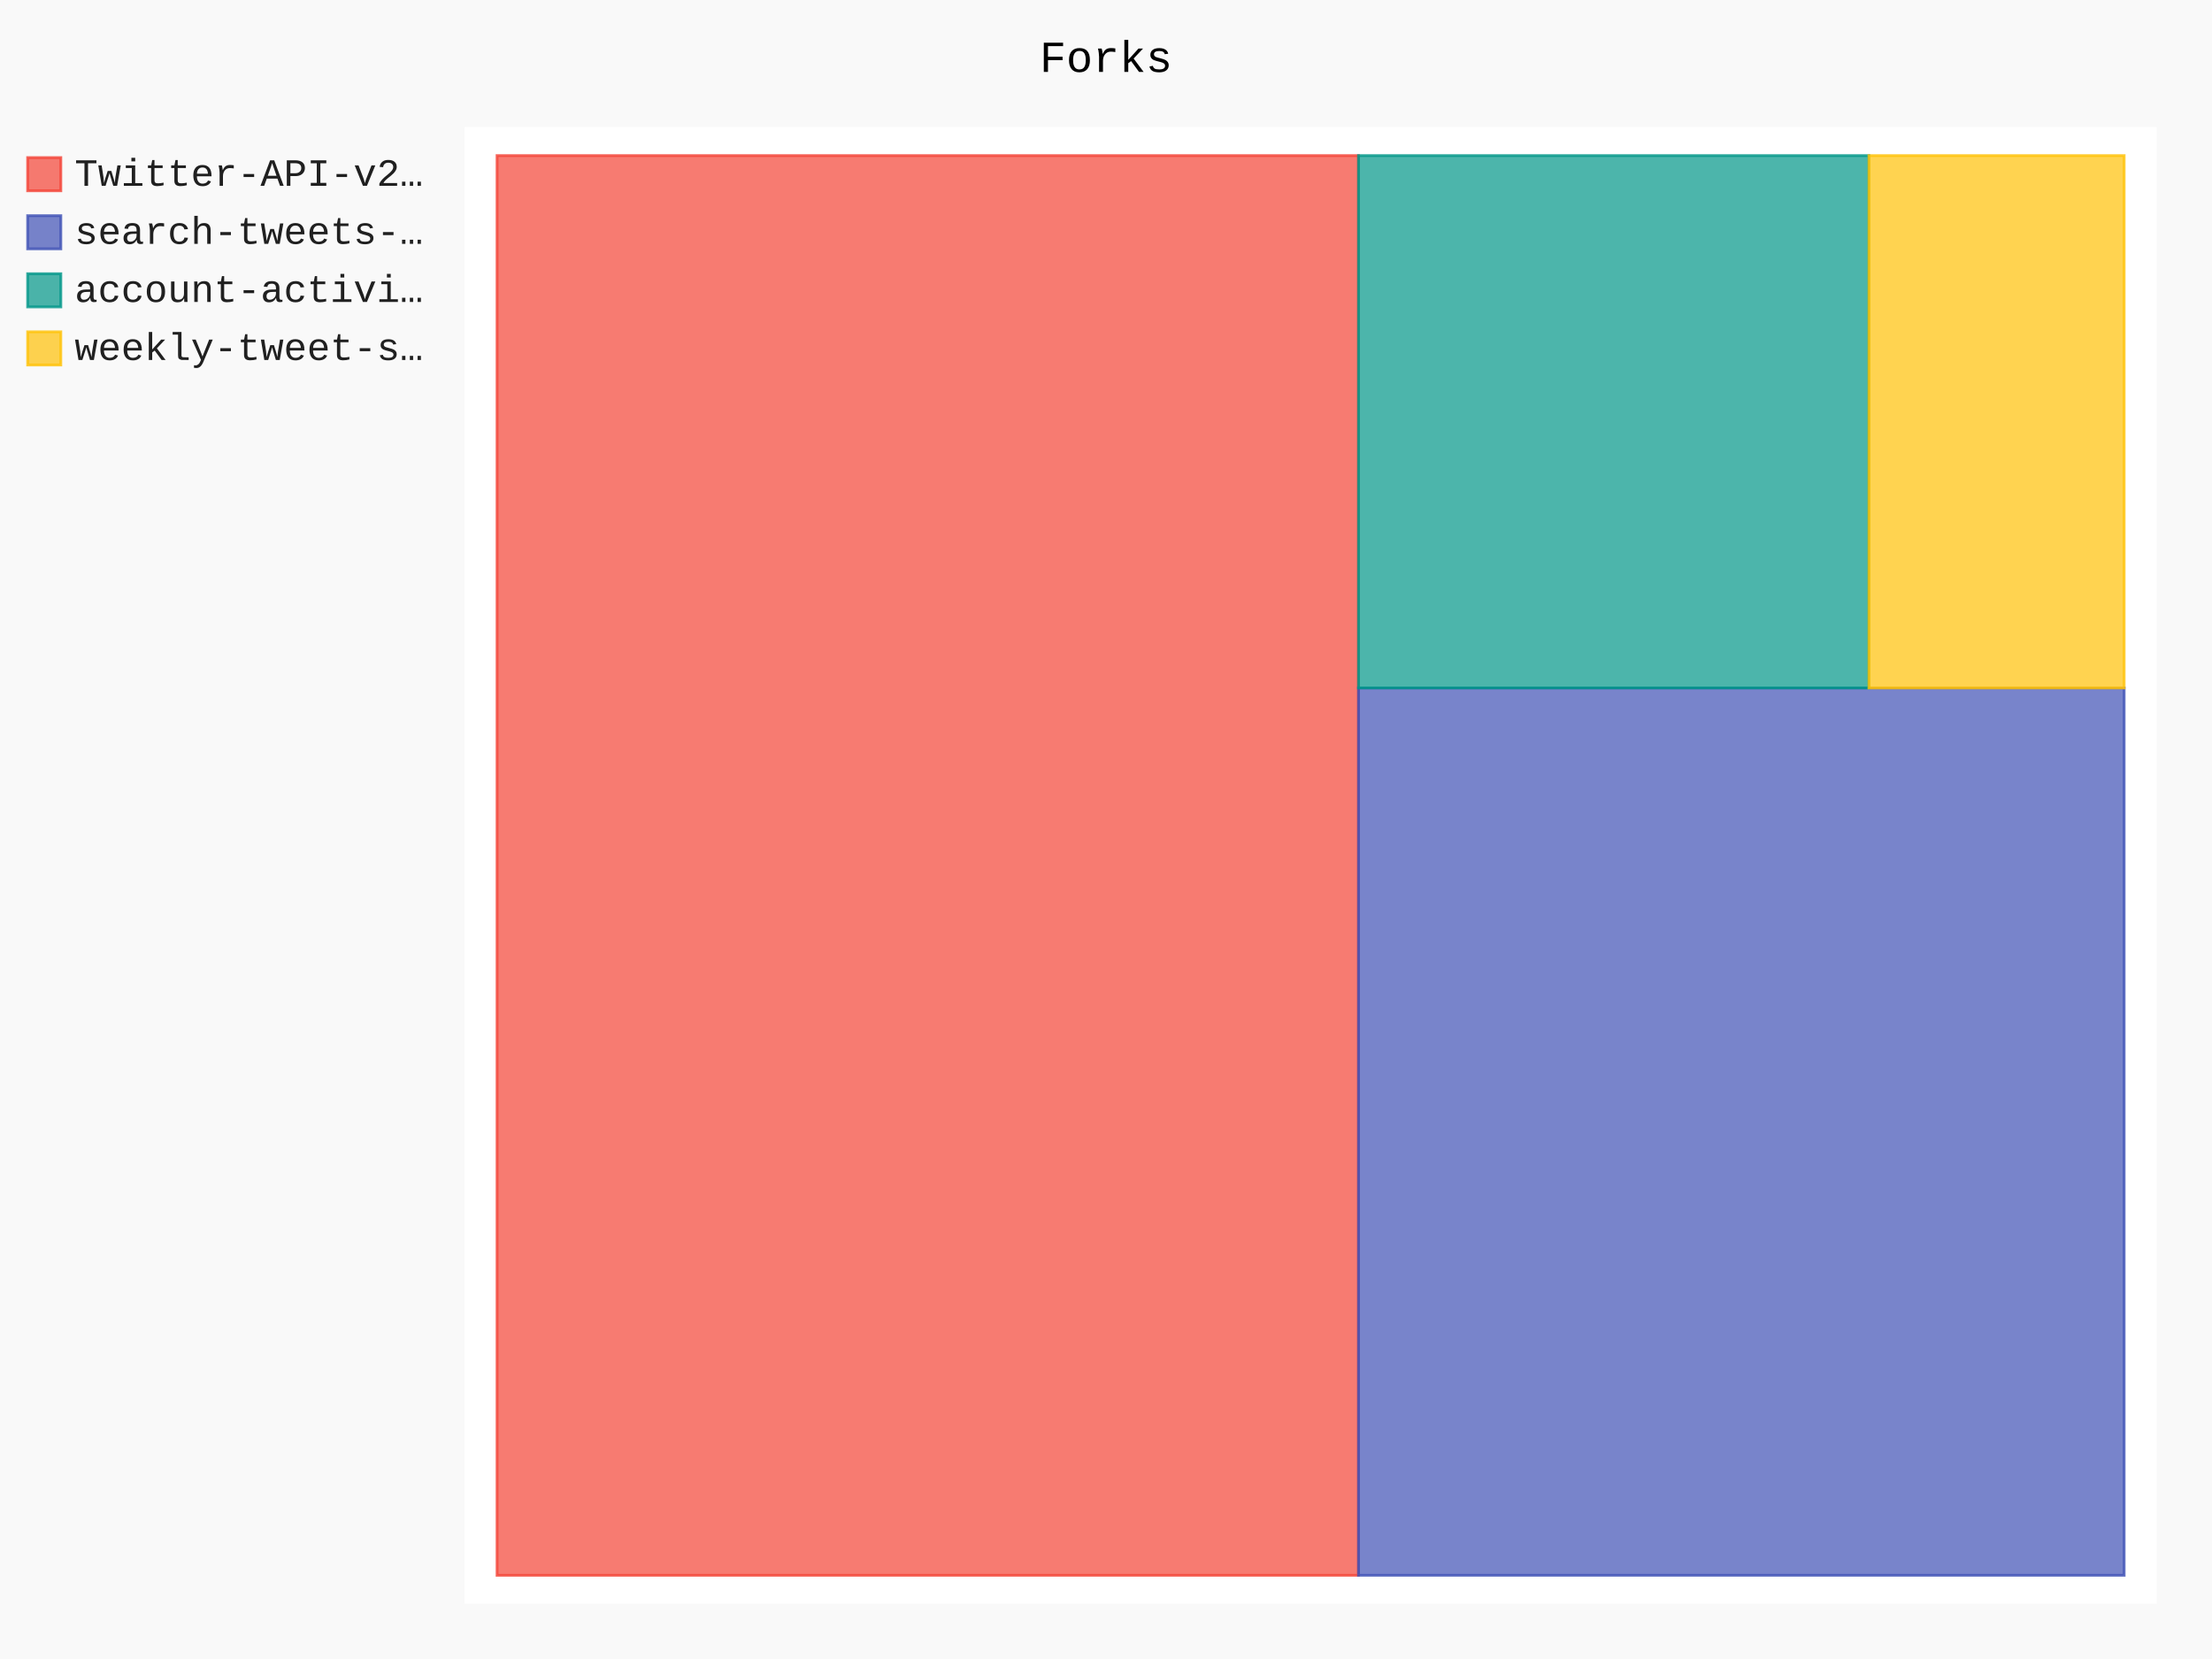
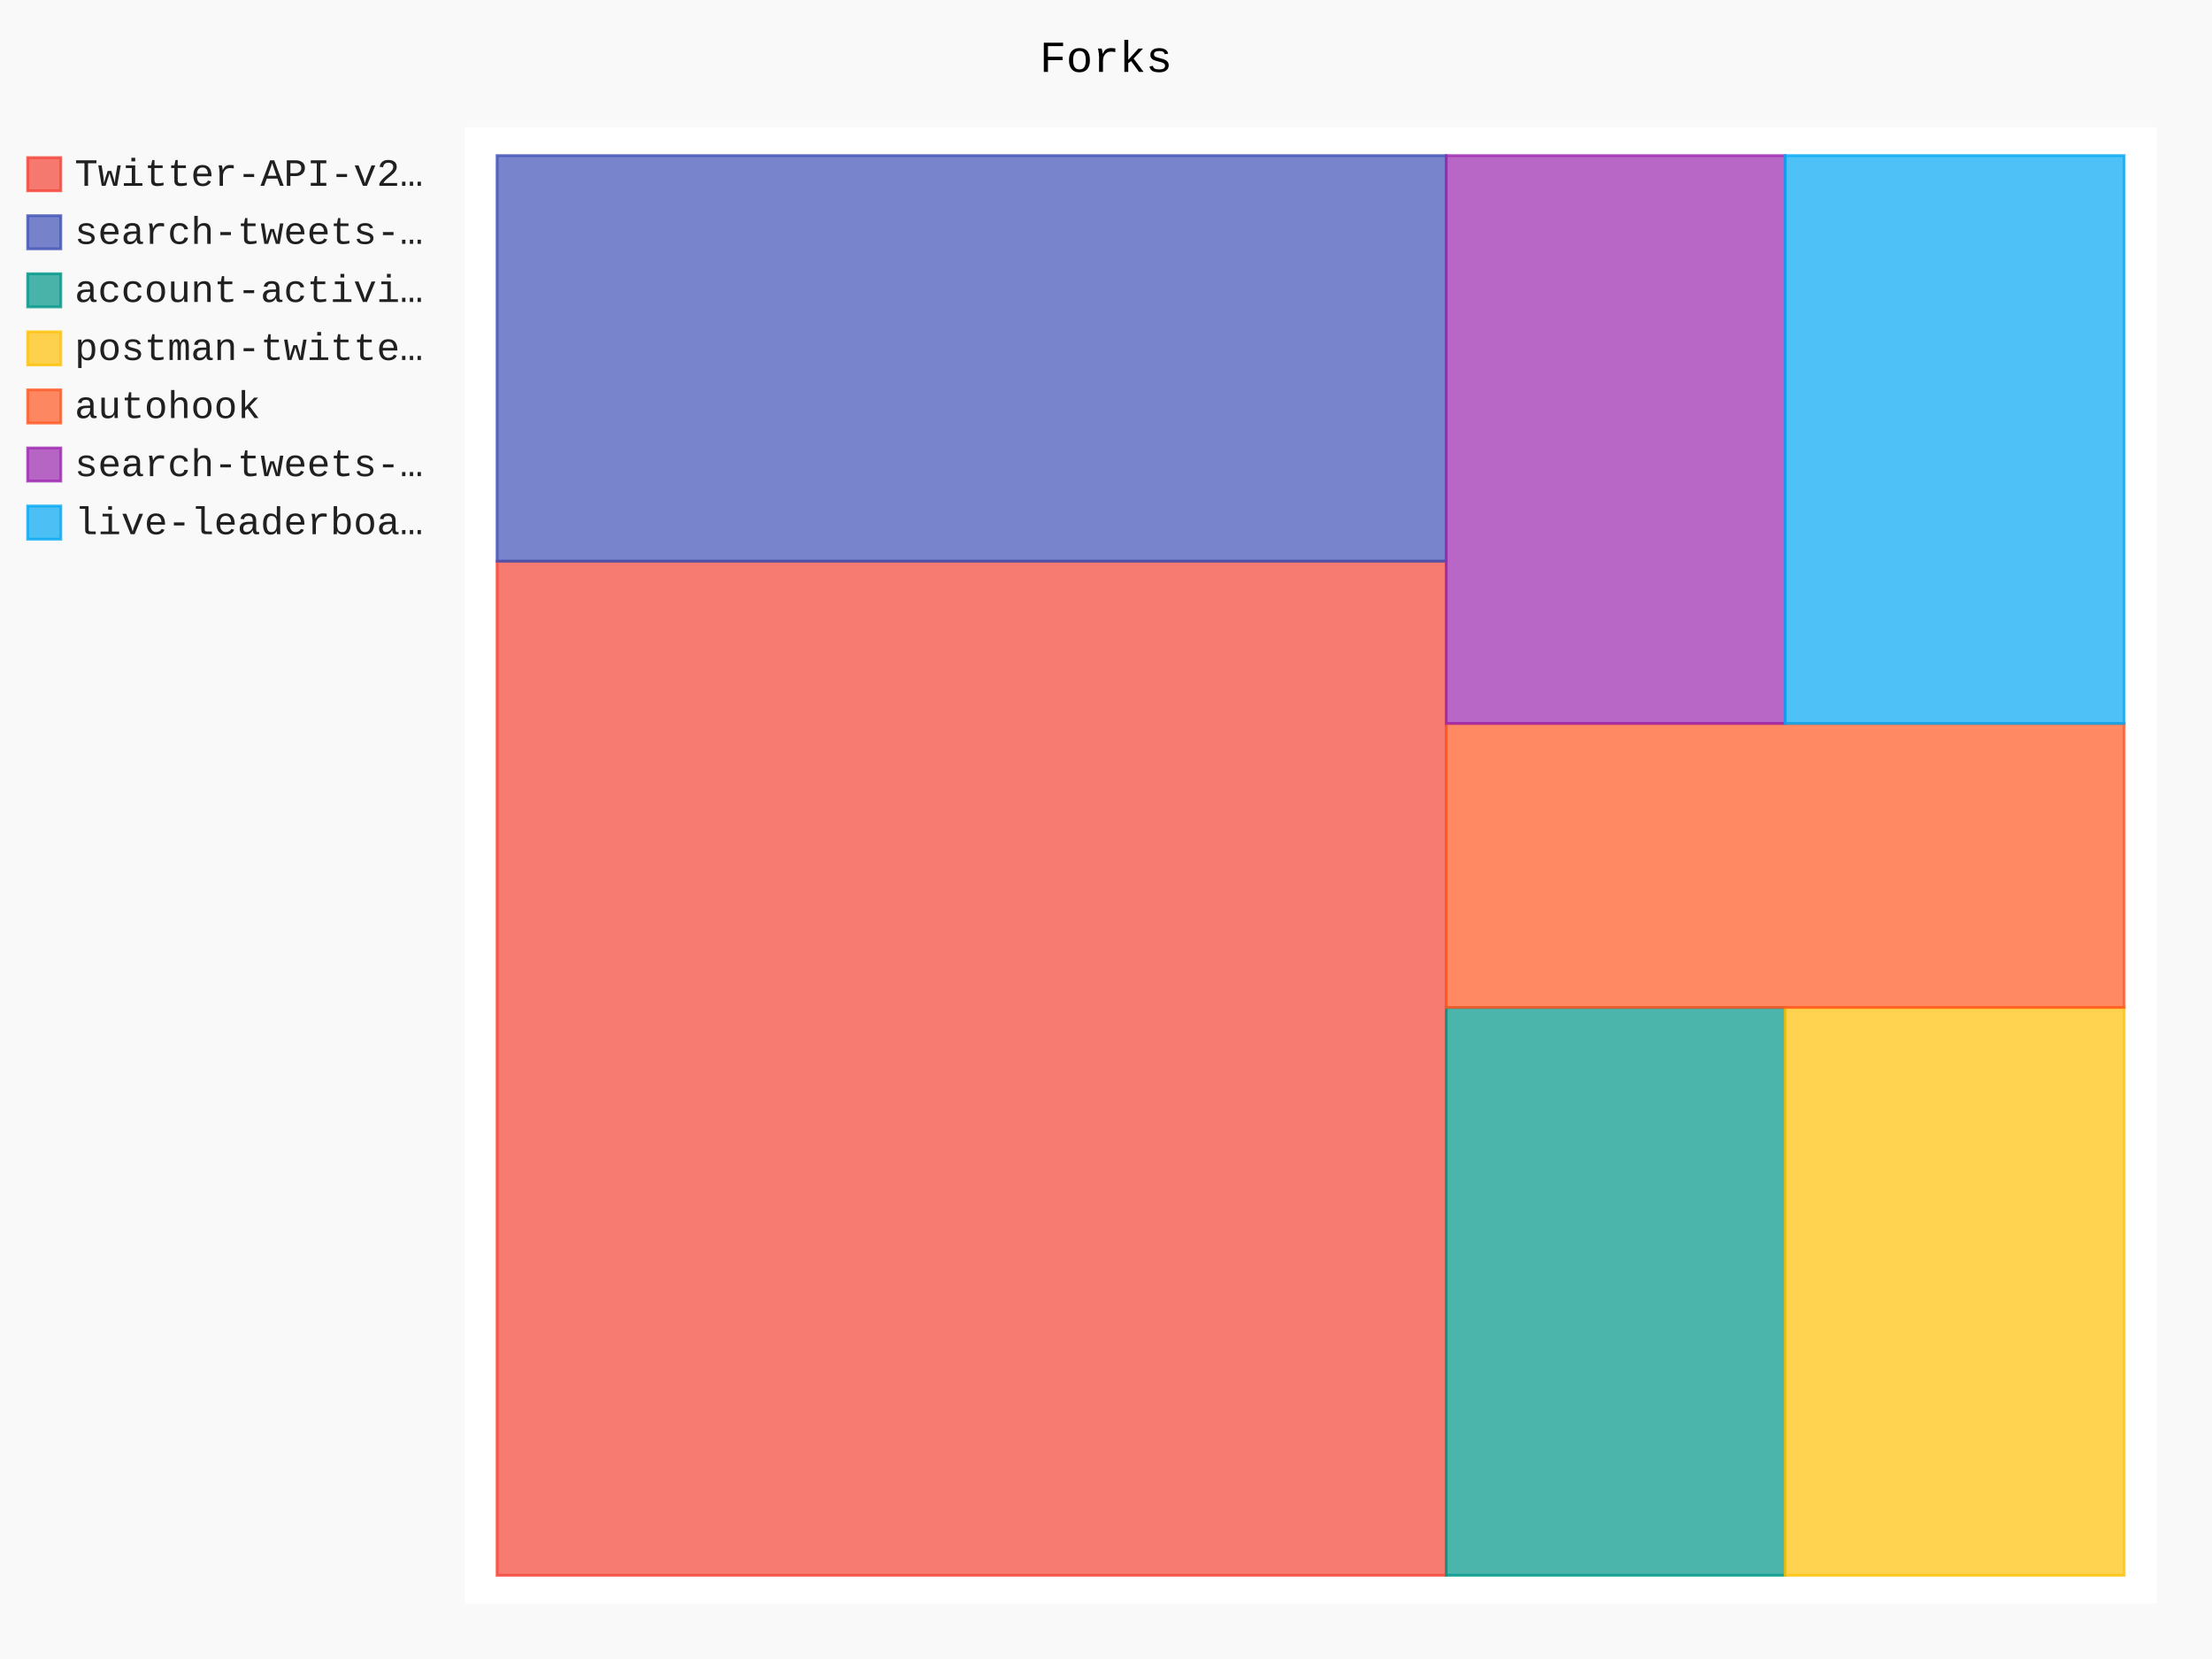
- <svg xmlns="http://www.w3.org/2000/svg" id="chart-e62b732a-fdaf-447d-8517-d86ff0205939" class="pygal-chart" viewBox="0 0 800 600">
+ <svg xmlns="http://www.w3.org/2000/svg" id="chart-57f9d130-6ff0-4acb-a171-2cdfeb93ee2a" class="pygal-chart" viewBox="0 0 800 600">
  <defs>
-     <style type="text/css">#chart-e62b732a-fdaf-447d-8517-d86ff0205939{-webkit-user-select:none;-webkit-font-smoothing:antialiased;font-family:Consolas,"Liberation Mono",Menlo,Courier,monospace}#chart-e62b732a-fdaf-447d-8517-d86ff0205939 .title{font-family:Consolas,"Liberation Mono",Menlo,Courier,monospace;font-size:16px}#chart-e62b732a-fdaf-447d-8517-d86ff0205939 .legends .legend text{font-family:Consolas,"Liberation Mono",Menlo,Courier,monospace;font-size:14px}#chart-e62b732a-fdaf-447d-8517-d86ff0205939 .axis text{font-family:Consolas,"Liberation Mono",Menlo,Courier,monospace;font-size:10px}#chart-e62b732a-fdaf-447d-8517-d86ff0205939 .axis text.major{font-family:Consolas,"Liberation Mono",Menlo,Courier,monospace;font-size:10px}#chart-e62b732a-fdaf-447d-8517-d86ff0205939 .text-overlay text.value{font-family:Consolas,"Liberation Mono",Menlo,Courier,monospace;font-size:16px}#chart-e62b732a-fdaf-447d-8517-d86ff0205939 .text-overlay text.label{font-family:Consolas,"Liberation Mono",Menlo,Courier,monospace;font-size:10px}#chart-e62b732a-fdaf-447d-8517-d86ff0205939 .tooltip{font-family:Consolas,"Liberation Mono",Menlo,Courier,monospace;font-size:14px}#chart-e62b732a-fdaf-447d-8517-d86ff0205939 text.no_data{font-family:Consolas,"Liberation Mono",Menlo,Courier,monospace;font-size:64px}
- #chart-e62b732a-fdaf-447d-8517-d86ff0205939{background-color:rgba(249,249,249,1)}#chart-e62b732a-fdaf-447d-8517-d86ff0205939 path,#chart-e62b732a-fdaf-447d-8517-d86ff0205939 line,#chart-e62b732a-fdaf-447d-8517-d86ff0205939 rect,#chart-e62b732a-fdaf-447d-8517-d86ff0205939 circle{-webkit-transition:150ms;-moz-transition:150ms;transition:150ms}#chart-e62b732a-fdaf-447d-8517-d86ff0205939 .graph &gt; .background{fill:rgba(249,249,249,1)}#chart-e62b732a-fdaf-447d-8517-d86ff0205939 .plot &gt; .background{fill:rgba(255,255,255,1)}#chart-e62b732a-fdaf-447d-8517-d86ff0205939 .graph{fill:rgba(0,0,0,.87)}#chart-e62b732a-fdaf-447d-8517-d86ff0205939 text.no_data{fill:rgba(0,0,0,1)}#chart-e62b732a-fdaf-447d-8517-d86ff0205939 .title{fill:rgba(0,0,0,1)}#chart-e62b732a-fdaf-447d-8517-d86ff0205939 .legends .legend text{fill:rgba(0,0,0,.87)}#chart-e62b732a-fdaf-447d-8517-d86ff0205939 .legends .legend:hover text{fill:rgba(0,0,0,1)}#chart-e62b732a-fdaf-447d-8517-d86ff0205939 .axis .line{stroke:rgba(0,0,0,1)}#chart-e62b732a-fdaf-447d-8517-d86ff0205939 .axis .guide.line{stroke:rgba(0,0,0,.54)}#chart-e62b732a-fdaf-447d-8517-d86ff0205939 .axis .major.line{stroke:rgba(0,0,0,.87)}#chart-e62b732a-fdaf-447d-8517-d86ff0205939 .axis text.major{fill:rgba(0,0,0,1)}#chart-e62b732a-fdaf-447d-8517-d86ff0205939 .axis.y .guides:hover .guide.line,#chart-e62b732a-fdaf-447d-8517-d86ff0205939 .line-graph .axis.x .guides:hover .guide.line,#chart-e62b732a-fdaf-447d-8517-d86ff0205939 .stackedline-graph .axis.x .guides:hover .guide.line,#chart-e62b732a-fdaf-447d-8517-d86ff0205939 .xy-graph .axis.x .guides:hover .guide.line{stroke:rgba(0,0,0,1)}#chart-e62b732a-fdaf-447d-8517-d86ff0205939 .axis .guides:hover text{fill:rgba(0,0,0,1)}#chart-e62b732a-fdaf-447d-8517-d86ff0205939 .reactive{fill-opacity:.7;stroke-opacity:.8}#chart-e62b732a-fdaf-447d-8517-d86ff0205939 .ci{stroke:rgba(0,0,0,.87)}#chart-e62b732a-fdaf-447d-8517-d86ff0205939 .reactive.active,#chart-e62b732a-fdaf-447d-8517-d86ff0205939 .active .reactive{fill-opacity:.8;stroke-opacity:.9;stroke-width:4}#chart-e62b732a-fdaf-447d-8517-d86ff0205939 .ci .reactive.active{stroke-width:1.5}#chart-e62b732a-fdaf-447d-8517-d86ff0205939 .series text{fill:rgba(0,0,0,1)}#chart-e62b732a-fdaf-447d-8517-d86ff0205939 .tooltip rect{fill:rgba(255,255,255,1);stroke:rgba(0,0,0,1);-webkit-transition:opacity 150ms;-moz-transition:opacity 150ms;transition:opacity 150ms}#chart-e62b732a-fdaf-447d-8517-d86ff0205939 .tooltip .label{fill:rgba(0,0,0,.87)}#chart-e62b732a-fdaf-447d-8517-d86ff0205939 .tooltip .label{fill:rgba(0,0,0,.87)}#chart-e62b732a-fdaf-447d-8517-d86ff0205939 .tooltip .legend{font-size:.8em;fill:rgba(0,0,0,.54)}#chart-e62b732a-fdaf-447d-8517-d86ff0205939 .tooltip .x_label{font-size:.6em;fill:rgba(0,0,0,1)}#chart-e62b732a-fdaf-447d-8517-d86ff0205939 .tooltip .xlink{font-size:.5em;text-decoration:underline}#chart-e62b732a-fdaf-447d-8517-d86ff0205939 .tooltip .value{font-size:1.5em}#chart-e62b732a-fdaf-447d-8517-d86ff0205939 .bound{font-size:.5em}#chart-e62b732a-fdaf-447d-8517-d86ff0205939 .max-value{font-size:.75em;fill:rgba(0,0,0,.54)}#chart-e62b732a-fdaf-447d-8517-d86ff0205939 .map-element{fill:rgba(255,255,255,1);stroke:rgba(0,0,0,.54) !important}#chart-e62b732a-fdaf-447d-8517-d86ff0205939 .map-element .reactive{fill-opacity:inherit;stroke-opacity:inherit}#chart-e62b732a-fdaf-447d-8517-d86ff0205939 .color-0,#chart-e62b732a-fdaf-447d-8517-d86ff0205939 .color-0 a:visited{stroke:#F44336;fill:#F44336}#chart-e62b732a-fdaf-447d-8517-d86ff0205939 .color-1,#chart-e62b732a-fdaf-447d-8517-d86ff0205939 .color-1 a:visited{stroke:#3F51B5;fill:#3F51B5}#chart-e62b732a-fdaf-447d-8517-d86ff0205939 .color-2,#chart-e62b732a-fdaf-447d-8517-d86ff0205939 .color-2 a:visited{stroke:#009688;fill:#009688}#chart-e62b732a-fdaf-447d-8517-d86ff0205939 .color-3,#chart-e62b732a-fdaf-447d-8517-d86ff0205939 .color-3 a:visited{stroke:#FFC107;fill:#FFC107}#chart-e62b732a-fdaf-447d-8517-d86ff0205939 .text-overlay .color-0 text{fill:black}#chart-e62b732a-fdaf-447d-8517-d86ff0205939 .text-overlay .color-1 text{fill:black}#chart-e62b732a-fdaf-447d-8517-d86ff0205939 .text-overlay .color-2 text{fill:black}#chart-e62b732a-fdaf-447d-8517-d86ff0205939 .text-overlay .color-3 text{fill:black}
- #chart-e62b732a-fdaf-447d-8517-d86ff0205939 text.no_data{text-anchor:middle}#chart-e62b732a-fdaf-447d-8517-d86ff0205939 .guide.line{fill:none}#chart-e62b732a-fdaf-447d-8517-d86ff0205939 .centered{text-anchor:middle}#chart-e62b732a-fdaf-447d-8517-d86ff0205939 .title{text-anchor:middle}#chart-e62b732a-fdaf-447d-8517-d86ff0205939 .legends .legend text{fill-opacity:1}#chart-e62b732a-fdaf-447d-8517-d86ff0205939 .axis.x text{text-anchor:middle}#chart-e62b732a-fdaf-447d-8517-d86ff0205939 .axis.x:not(.web) text[transform]{text-anchor:start}#chart-e62b732a-fdaf-447d-8517-d86ff0205939 .axis.x:not(.web) text[transform].backwards{text-anchor:end}#chart-e62b732a-fdaf-447d-8517-d86ff0205939 .axis.y text{text-anchor:end}#chart-e62b732a-fdaf-447d-8517-d86ff0205939 .axis.y text[transform].backwards{text-anchor:start}#chart-e62b732a-fdaf-447d-8517-d86ff0205939 .axis.y2 text{text-anchor:start}#chart-e62b732a-fdaf-447d-8517-d86ff0205939 .axis.y2 text[transform].backwards{text-anchor:end}#chart-e62b732a-fdaf-447d-8517-d86ff0205939 .axis .guide.line{stroke-dasharray:4,4}#chart-e62b732a-fdaf-447d-8517-d86ff0205939 .axis .major.guide.line{stroke-dasharray:6,6}#chart-e62b732a-fdaf-447d-8517-d86ff0205939 .horizontal .axis.y .guide.line,#chart-e62b732a-fdaf-447d-8517-d86ff0205939 .horizontal .axis.y2 .guide.line,#chart-e62b732a-fdaf-447d-8517-d86ff0205939 .vertical .axis.x .guide.line{opacity:0}#chart-e62b732a-fdaf-447d-8517-d86ff0205939 .horizontal .axis.always_show .guide.line,#chart-e62b732a-fdaf-447d-8517-d86ff0205939 .vertical .axis.always_show .guide.line{opacity:1 !important}#chart-e62b732a-fdaf-447d-8517-d86ff0205939 .axis.y .guides:hover .guide.line,#chart-e62b732a-fdaf-447d-8517-d86ff0205939 .axis.y2 .guides:hover .guide.line,#chart-e62b732a-fdaf-447d-8517-d86ff0205939 .axis.x .guides:hover .guide.line{opacity:1}#chart-e62b732a-fdaf-447d-8517-d86ff0205939 .axis .guides:hover text{opacity:1}#chart-e62b732a-fdaf-447d-8517-d86ff0205939 .nofill{fill:none}#chart-e62b732a-fdaf-447d-8517-d86ff0205939 .subtle-fill{fill-opacity:.2}#chart-e62b732a-fdaf-447d-8517-d86ff0205939 .dot{stroke-width:1px;fill-opacity:1}#chart-e62b732a-fdaf-447d-8517-d86ff0205939 .dot.active{stroke-width:5px}#chart-e62b732a-fdaf-447d-8517-d86ff0205939 .dot.negative{fill:transparent}#chart-e62b732a-fdaf-447d-8517-d86ff0205939 text,#chart-e62b732a-fdaf-447d-8517-d86ff0205939 tspan{stroke:none !important}#chart-e62b732a-fdaf-447d-8517-d86ff0205939 .series text.active{opacity:1}#chart-e62b732a-fdaf-447d-8517-d86ff0205939 .tooltip rect{fill-opacity:.95;stroke-width:.5}#chart-e62b732a-fdaf-447d-8517-d86ff0205939 .tooltip text{fill-opacity:1}#chart-e62b732a-fdaf-447d-8517-d86ff0205939 .showable{visibility:hidden}#chart-e62b732a-fdaf-447d-8517-d86ff0205939 .showable.shown{visibility:visible}#chart-e62b732a-fdaf-447d-8517-d86ff0205939 .gauge-background{fill:rgba(229,229,229,1);stroke:none}#chart-e62b732a-fdaf-447d-8517-d86ff0205939 .bg-lines{stroke:rgba(249,249,249,1);stroke-width:2px}</style>
+     <style type="text/css">#chart-57f9d130-6ff0-4acb-a171-2cdfeb93ee2a{-webkit-user-select:none;-webkit-font-smoothing:antialiased;font-family:Consolas,"Liberation Mono",Menlo,Courier,monospace}#chart-57f9d130-6ff0-4acb-a171-2cdfeb93ee2a .title{font-family:Consolas,"Liberation Mono",Menlo,Courier,monospace;font-size:16px}#chart-57f9d130-6ff0-4acb-a171-2cdfeb93ee2a .legends .legend text{font-family:Consolas,"Liberation Mono",Menlo,Courier,monospace;font-size:14px}#chart-57f9d130-6ff0-4acb-a171-2cdfeb93ee2a .axis text{font-family:Consolas,"Liberation Mono",Menlo,Courier,monospace;font-size:10px}#chart-57f9d130-6ff0-4acb-a171-2cdfeb93ee2a .axis text.major{font-family:Consolas,"Liberation Mono",Menlo,Courier,monospace;font-size:10px}#chart-57f9d130-6ff0-4acb-a171-2cdfeb93ee2a .text-overlay text.value{font-family:Consolas,"Liberation Mono",Menlo,Courier,monospace;font-size:16px}#chart-57f9d130-6ff0-4acb-a171-2cdfeb93ee2a .text-overlay text.label{font-family:Consolas,"Liberation Mono",Menlo,Courier,monospace;font-size:10px}#chart-57f9d130-6ff0-4acb-a171-2cdfeb93ee2a .tooltip{font-family:Consolas,"Liberation Mono",Menlo,Courier,monospace;font-size:14px}#chart-57f9d130-6ff0-4acb-a171-2cdfeb93ee2a text.no_data{font-family:Consolas,"Liberation Mono",Menlo,Courier,monospace;font-size:64px}
+ #chart-57f9d130-6ff0-4acb-a171-2cdfeb93ee2a{background-color:rgba(249,249,249,1)}#chart-57f9d130-6ff0-4acb-a171-2cdfeb93ee2a path,#chart-57f9d130-6ff0-4acb-a171-2cdfeb93ee2a line,#chart-57f9d130-6ff0-4acb-a171-2cdfeb93ee2a rect,#chart-57f9d130-6ff0-4acb-a171-2cdfeb93ee2a circle{-webkit-transition:150ms;-moz-transition:150ms;transition:150ms}#chart-57f9d130-6ff0-4acb-a171-2cdfeb93ee2a .graph &gt; .background{fill:rgba(249,249,249,1)}#chart-57f9d130-6ff0-4acb-a171-2cdfeb93ee2a .plot &gt; .background{fill:rgba(255,255,255,1)}#chart-57f9d130-6ff0-4acb-a171-2cdfeb93ee2a .graph{fill:rgba(0,0,0,.87)}#chart-57f9d130-6ff0-4acb-a171-2cdfeb93ee2a text.no_data{fill:rgba(0,0,0,1)}#chart-57f9d130-6ff0-4acb-a171-2cdfeb93ee2a .title{fill:rgba(0,0,0,1)}#chart-57f9d130-6ff0-4acb-a171-2cdfeb93ee2a .legends .legend text{fill:rgba(0,0,0,.87)}#chart-57f9d130-6ff0-4acb-a171-2cdfeb93ee2a .legends .legend:hover text{fill:rgba(0,0,0,1)}#chart-57f9d130-6ff0-4acb-a171-2cdfeb93ee2a .axis .line{stroke:rgba(0,0,0,1)}#chart-57f9d130-6ff0-4acb-a171-2cdfeb93ee2a .axis .guide.line{stroke:rgba(0,0,0,.54)}#chart-57f9d130-6ff0-4acb-a171-2cdfeb93ee2a .axis .major.line{stroke:rgba(0,0,0,.87)}#chart-57f9d130-6ff0-4acb-a171-2cdfeb93ee2a .axis text.major{fill:rgba(0,0,0,1)}#chart-57f9d130-6ff0-4acb-a171-2cdfeb93ee2a .axis.y .guides:hover .guide.line,#chart-57f9d130-6ff0-4acb-a171-2cdfeb93ee2a .line-graph .axis.x .guides:hover .guide.line,#chart-57f9d130-6ff0-4acb-a171-2cdfeb93ee2a .stackedline-graph .axis.x .guides:hover .guide.line,#chart-57f9d130-6ff0-4acb-a171-2cdfeb93ee2a .xy-graph .axis.x .guides:hover .guide.line{stroke:rgba(0,0,0,1)}#chart-57f9d130-6ff0-4acb-a171-2cdfeb93ee2a .axis .guides:hover text{fill:rgba(0,0,0,1)}#chart-57f9d130-6ff0-4acb-a171-2cdfeb93ee2a .reactive{fill-opacity:.7;stroke-opacity:.8}#chart-57f9d130-6ff0-4acb-a171-2cdfeb93ee2a .ci{stroke:rgba(0,0,0,.87)}#chart-57f9d130-6ff0-4acb-a171-2cdfeb93ee2a .reactive.active,#chart-57f9d130-6ff0-4acb-a171-2cdfeb93ee2a .active .reactive{fill-opacity:.8;stroke-opacity:.9;stroke-width:4}#chart-57f9d130-6ff0-4acb-a171-2cdfeb93ee2a .ci .reactive.active{stroke-width:1.5}#chart-57f9d130-6ff0-4acb-a171-2cdfeb93ee2a .series text{fill:rgba(0,0,0,1)}#chart-57f9d130-6ff0-4acb-a171-2cdfeb93ee2a .tooltip rect{fill:rgba(255,255,255,1);stroke:rgba(0,0,0,1);-webkit-transition:opacity 150ms;-moz-transition:opacity 150ms;transition:opacity 150ms}#chart-57f9d130-6ff0-4acb-a171-2cdfeb93ee2a .tooltip .label{fill:rgba(0,0,0,.87)}#chart-57f9d130-6ff0-4acb-a171-2cdfeb93ee2a .tooltip .label{fill:rgba(0,0,0,.87)}#chart-57f9d130-6ff0-4acb-a171-2cdfeb93ee2a .tooltip .legend{font-size:.8em;fill:rgba(0,0,0,.54)}#chart-57f9d130-6ff0-4acb-a171-2cdfeb93ee2a .tooltip .x_label{font-size:.6em;fill:rgba(0,0,0,1)}#chart-57f9d130-6ff0-4acb-a171-2cdfeb93ee2a .tooltip .xlink{font-size:.5em;text-decoration:underline}#chart-57f9d130-6ff0-4acb-a171-2cdfeb93ee2a .tooltip .value{font-size:1.5em}#chart-57f9d130-6ff0-4acb-a171-2cdfeb93ee2a .bound{font-size:.5em}#chart-57f9d130-6ff0-4acb-a171-2cdfeb93ee2a .max-value{font-size:.75em;fill:rgba(0,0,0,.54)}#chart-57f9d130-6ff0-4acb-a171-2cdfeb93ee2a .map-element{fill:rgba(255,255,255,1);stroke:rgba(0,0,0,.54) !important}#chart-57f9d130-6ff0-4acb-a171-2cdfeb93ee2a .map-element .reactive{fill-opacity:inherit;stroke-opacity:inherit}#chart-57f9d130-6ff0-4acb-a171-2cdfeb93ee2a .color-0,#chart-57f9d130-6ff0-4acb-a171-2cdfeb93ee2a .color-0 a:visited{stroke:#F44336;fill:#F44336}#chart-57f9d130-6ff0-4acb-a171-2cdfeb93ee2a .color-1,#chart-57f9d130-6ff0-4acb-a171-2cdfeb93ee2a .color-1 a:visited{stroke:#3F51B5;fill:#3F51B5}#chart-57f9d130-6ff0-4acb-a171-2cdfeb93ee2a .color-2,#chart-57f9d130-6ff0-4acb-a171-2cdfeb93ee2a .color-2 a:visited{stroke:#009688;fill:#009688}#chart-57f9d130-6ff0-4acb-a171-2cdfeb93ee2a .color-3,#chart-57f9d130-6ff0-4acb-a171-2cdfeb93ee2a .color-3 a:visited{stroke:#FFC107;fill:#FFC107}#chart-57f9d130-6ff0-4acb-a171-2cdfeb93ee2a .color-4,#chart-57f9d130-6ff0-4acb-a171-2cdfeb93ee2a .color-4 a:visited{stroke:#FF5722;fill:#FF5722}#chart-57f9d130-6ff0-4acb-a171-2cdfeb93ee2a .color-5,#chart-57f9d130-6ff0-4acb-a171-2cdfeb93ee2a .color-5 a:visited{stroke:#9C27B0;fill:#9C27B0}#chart-57f9d130-6ff0-4acb-a171-2cdfeb93ee2a .color-6,#chart-57f9d130-6ff0-4acb-a171-2cdfeb93ee2a .color-6 a:visited{stroke:#03A9F4;fill:#03A9F4}#chart-57f9d130-6ff0-4acb-a171-2cdfeb93ee2a .text-overlay .color-0 text{fill:black}#chart-57f9d130-6ff0-4acb-a171-2cdfeb93ee2a .text-overlay .color-1 text{fill:black}#chart-57f9d130-6ff0-4acb-a171-2cdfeb93ee2a .text-overlay .color-2 text{fill:black}#chart-57f9d130-6ff0-4acb-a171-2cdfeb93ee2a .text-overlay .color-3 text{fill:black}#chart-57f9d130-6ff0-4acb-a171-2cdfeb93ee2a .text-overlay .color-4 text{fill:black}#chart-57f9d130-6ff0-4acb-a171-2cdfeb93ee2a .text-overlay .color-5 text{fill:black}#chart-57f9d130-6ff0-4acb-a171-2cdfeb93ee2a .text-overlay .color-6 text{fill:black}
+ #chart-57f9d130-6ff0-4acb-a171-2cdfeb93ee2a text.no_data{text-anchor:middle}#chart-57f9d130-6ff0-4acb-a171-2cdfeb93ee2a .guide.line{fill:none}#chart-57f9d130-6ff0-4acb-a171-2cdfeb93ee2a .centered{text-anchor:middle}#chart-57f9d130-6ff0-4acb-a171-2cdfeb93ee2a .title{text-anchor:middle}#chart-57f9d130-6ff0-4acb-a171-2cdfeb93ee2a .legends .legend text{fill-opacity:1}#chart-57f9d130-6ff0-4acb-a171-2cdfeb93ee2a .axis.x text{text-anchor:middle}#chart-57f9d130-6ff0-4acb-a171-2cdfeb93ee2a .axis.x:not(.web) text[transform]{text-anchor:start}#chart-57f9d130-6ff0-4acb-a171-2cdfeb93ee2a .axis.x:not(.web) text[transform].backwards{text-anchor:end}#chart-57f9d130-6ff0-4acb-a171-2cdfeb93ee2a .axis.y text{text-anchor:end}#chart-57f9d130-6ff0-4acb-a171-2cdfeb93ee2a .axis.y text[transform].backwards{text-anchor:start}#chart-57f9d130-6ff0-4acb-a171-2cdfeb93ee2a .axis.y2 text{text-anchor:start}#chart-57f9d130-6ff0-4acb-a171-2cdfeb93ee2a .axis.y2 text[transform].backwards{text-anchor:end}#chart-57f9d130-6ff0-4acb-a171-2cdfeb93ee2a .axis .guide.line{stroke-dasharray:4,4}#chart-57f9d130-6ff0-4acb-a171-2cdfeb93ee2a .axis .major.guide.line{stroke-dasharray:6,6}#chart-57f9d130-6ff0-4acb-a171-2cdfeb93ee2a .horizontal .axis.y .guide.line,#chart-57f9d130-6ff0-4acb-a171-2cdfeb93ee2a .horizontal .axis.y2 .guide.line,#chart-57f9d130-6ff0-4acb-a171-2cdfeb93ee2a .vertical .axis.x .guide.line{opacity:0}#chart-57f9d130-6ff0-4acb-a171-2cdfeb93ee2a .horizontal .axis.always_show .guide.line,#chart-57f9d130-6ff0-4acb-a171-2cdfeb93ee2a .vertical .axis.always_show .guide.line{opacity:1 !important}#chart-57f9d130-6ff0-4acb-a171-2cdfeb93ee2a .axis.y .guides:hover .guide.line,#chart-57f9d130-6ff0-4acb-a171-2cdfeb93ee2a .axis.y2 .guides:hover .guide.line,#chart-57f9d130-6ff0-4acb-a171-2cdfeb93ee2a .axis.x .guides:hover .guide.line{opacity:1}#chart-57f9d130-6ff0-4acb-a171-2cdfeb93ee2a .axis .guides:hover text{opacity:1}#chart-57f9d130-6ff0-4acb-a171-2cdfeb93ee2a .nofill{fill:none}#chart-57f9d130-6ff0-4acb-a171-2cdfeb93ee2a .subtle-fill{fill-opacity:.2}#chart-57f9d130-6ff0-4acb-a171-2cdfeb93ee2a .dot{stroke-width:1px;fill-opacity:1}#chart-57f9d130-6ff0-4acb-a171-2cdfeb93ee2a .dot.active{stroke-width:5px}#chart-57f9d130-6ff0-4acb-a171-2cdfeb93ee2a .dot.negative{fill:transparent}#chart-57f9d130-6ff0-4acb-a171-2cdfeb93ee2a text,#chart-57f9d130-6ff0-4acb-a171-2cdfeb93ee2a tspan{stroke:none !important}#chart-57f9d130-6ff0-4acb-a171-2cdfeb93ee2a .series text.active{opacity:1}#chart-57f9d130-6ff0-4acb-a171-2cdfeb93ee2a .tooltip rect{fill-opacity:.95;stroke-width:.5}#chart-57f9d130-6ff0-4acb-a171-2cdfeb93ee2a .tooltip text{fill-opacity:1}#chart-57f9d130-6ff0-4acb-a171-2cdfeb93ee2a .showable{visibility:hidden}#chart-57f9d130-6ff0-4acb-a171-2cdfeb93ee2a .showable.shown{visibility:visible}#chart-57f9d130-6ff0-4acb-a171-2cdfeb93ee2a .gauge-background{fill:rgba(229,229,229,1);stroke:none}#chart-57f9d130-6ff0-4acb-a171-2cdfeb93ee2a .bg-lines{stroke:rgba(249,249,249,1);stroke-width:2px}</style>
  </defs>
  <g class="graph treemap-graph vertical">
    <rect x="0" y="0" width="800" height="600" class="background" />
    <g transform="translate(168, 46)" class="plot">
      <rect x="0" y="0" width="612.0" height="534" class="background" />
      <g class="series serie-0 color-0">
        <g class="rects">
          <g class="rect">
-             <rect x="11.769" y="10.269" width="311.538" height="513.462" class="rect reactive tooltip-trigger" />
+             <rect x="11.769" y="156.973" width="343.269" height="366.758" class="rect reactive tooltip-trigger" />
          </g>
        </g>
      </g>
      <g class="series serie-1 color-1">
        <g class="rects">
          <g class="rect">
-             <rect x="323.308" y="202.817" width="276.923" height="320.913" class="rect reactive tooltip-trigger" />
+             <rect x="11.769" y="10.269" width="343.269" height="146.703" class="rect reactive tooltip-trigger" />
          </g>
        </g>
      </g>
      <g class="series serie-2 color-2">
        <g class="rects">
          <g class="rect">
-             <rect x="323.308" y="10.269" width="184.615" height="192.548" class="rect reactive tooltip-trigger" />
+             <rect x="355.038" y="318.346" width="122.596" height="205.385" class="rect reactive tooltip-trigger" />
          </g>
        </g>
      </g>
      <g class="series serie-3 color-3">
        <g class="rects">
          <g class="rect">
-             <rect x="507.923" y="10.269" width="92.308" height="192.548" class="rect reactive tooltip-trigger" />
+             <rect x="477.635" y="318.346" width="122.596" height="205.385" class="rect reactive tooltip-trigger" />
+           </g>
+         </g>
+       </g>
+       <g class="series serie-4 color-4">
+         <g class="rects">
+           <g class="rect">
+             <rect x="355.038" y="215.654" width="245.192" height="102.692" class="rect reactive tooltip-trigger" />
+           </g>
+         </g>
+       </g>
+       <g class="series serie-5 color-5">
+         <g class="rects">
+           <g class="rect">
+             <rect x="355.038" y="10.269" width="122.596" height="205.385" class="rect reactive tooltip-trigger" />
+           </g>
+         </g>
+       </g>
+       <g class="series serie-6 color-6">
+         <g class="rects">
+           <g class="rect">
+             <rect x="477.635" y="10.269" width="122.596" height="205.385" class="rect reactive tooltip-trigger" />
          </g>
        </g>
      </g>
    </g>
    <g class="titles">
      <text x="400.0" y="26" class="title plot_title">Forks</text>
    </g>
    <g transform="translate(168, 46)" class="plot overlay">
      <g class="series serie-0 color-0" />
      <g class="series serie-1 color-1" />
      <g class="series serie-2 color-2" />
      <g class="series serie-3 color-3" />
+       <g class="series serie-4 color-4" />
+       <g class="series serie-5 color-5" />
+       <g class="series serie-6 color-6" />
    </g>
    <g transform="translate(168, 46)" class="plot text-overlay">
      <g class="series serie-0 color-0" />
      <g class="series serie-1 color-1" />
      <g class="series serie-2 color-2" />
      <g class="series serie-3 color-3" />
+       <g class="series serie-4 color-4" />
+       <g class="series serie-5 color-5" />
+       <g class="series serie-6 color-6" />
    </g>
    <g transform="translate(168, 46)" class="plot tooltip-overlay">
      <g transform="translate(0 0)" style="opacity: 0" class="tooltip">
        <rect rx="0" ry="0" width="0" height="0" class="tooltip-box" />
        <g class="text" />
      </g>
    </g>
    <g transform="translate(10, 56)" class="legends">
      <g id="activate-serie-0" class="legend reactive activate-serie">
        <rect x="0.0" y="1.0" width="12" height="12" class="color-0 reactive" />
        <text x="17.0" y="11.2">Twitter-API-v2…</text>
      </g>
      <g id="activate-serie-1" class="legend reactive activate-serie">
        <rect x="0.0" y="22.0" width="12" height="12" class="color-1 reactive" />
        <text x="17.0" y="32.2">search-tweets-…</text>
      </g>
      <g id="activate-serie-2" class="legend reactive activate-serie">
        <rect x="0.0" y="43.0" width="12" height="12" class="color-2 reactive" />
        <text x="17.0" y="53.2">account-activi…</text>
      </g>
      <g id="activate-serie-3" class="legend reactive activate-serie">
        <rect x="0.0" y="64.0" width="12" height="12" class="color-3 reactive" />
-         <text x="17.0" y="74.2">weekly-tweet-s…</text>
+         <text x="17.0" y="74.2">postman-twitte…</text>
+       </g>
+       <g id="activate-serie-4" class="legend reactive activate-serie">
+         <rect x="0.0" y="85.0" width="12" height="12" class="color-4 reactive" />
+         <text x="17.0" y="95.2">autohook</text>
+       </g>
+       <g id="activate-serie-5" class="legend reactive activate-serie">
+         <rect x="0.0" y="106.0" width="12" height="12" class="color-5 reactive" />
+         <text x="17.0" y="116.2">search-tweets-…</text>
+       </g>
+       <g id="activate-serie-6" class="legend reactive activate-serie">
+         <rect x="0.0" y="127.0" width="12" height="12" class="color-6 reactive" />
+         <text x="17.0" y="137.2">live-leaderboa…</text>
      </g>
    </g>
    <g transform="translate(790, 56)" class="legends" />
  </g>
</svg>
